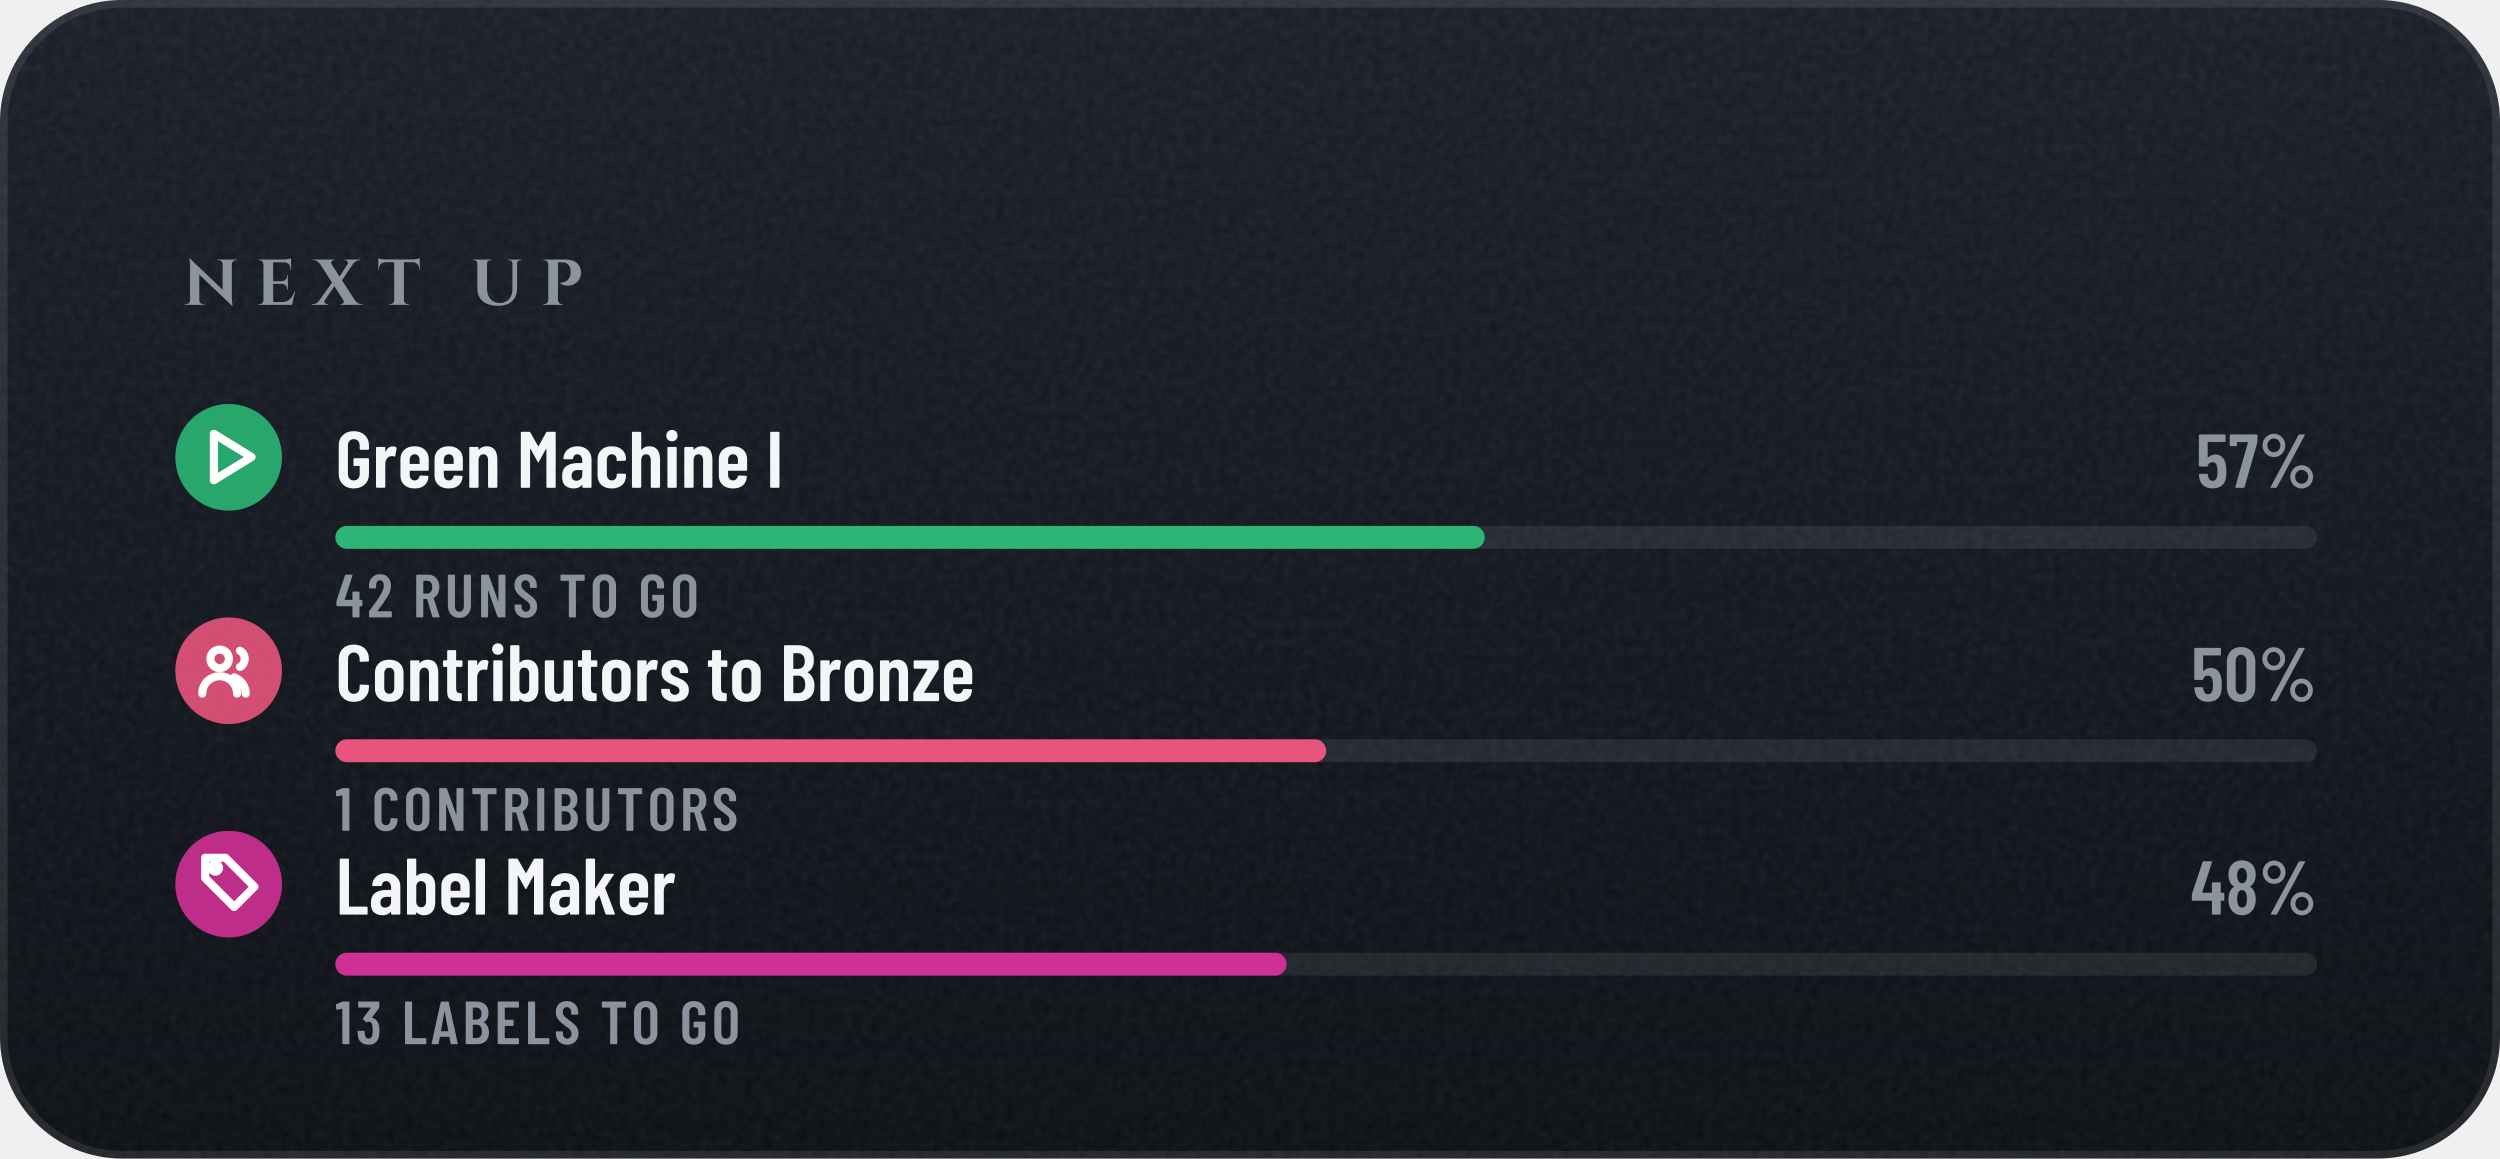
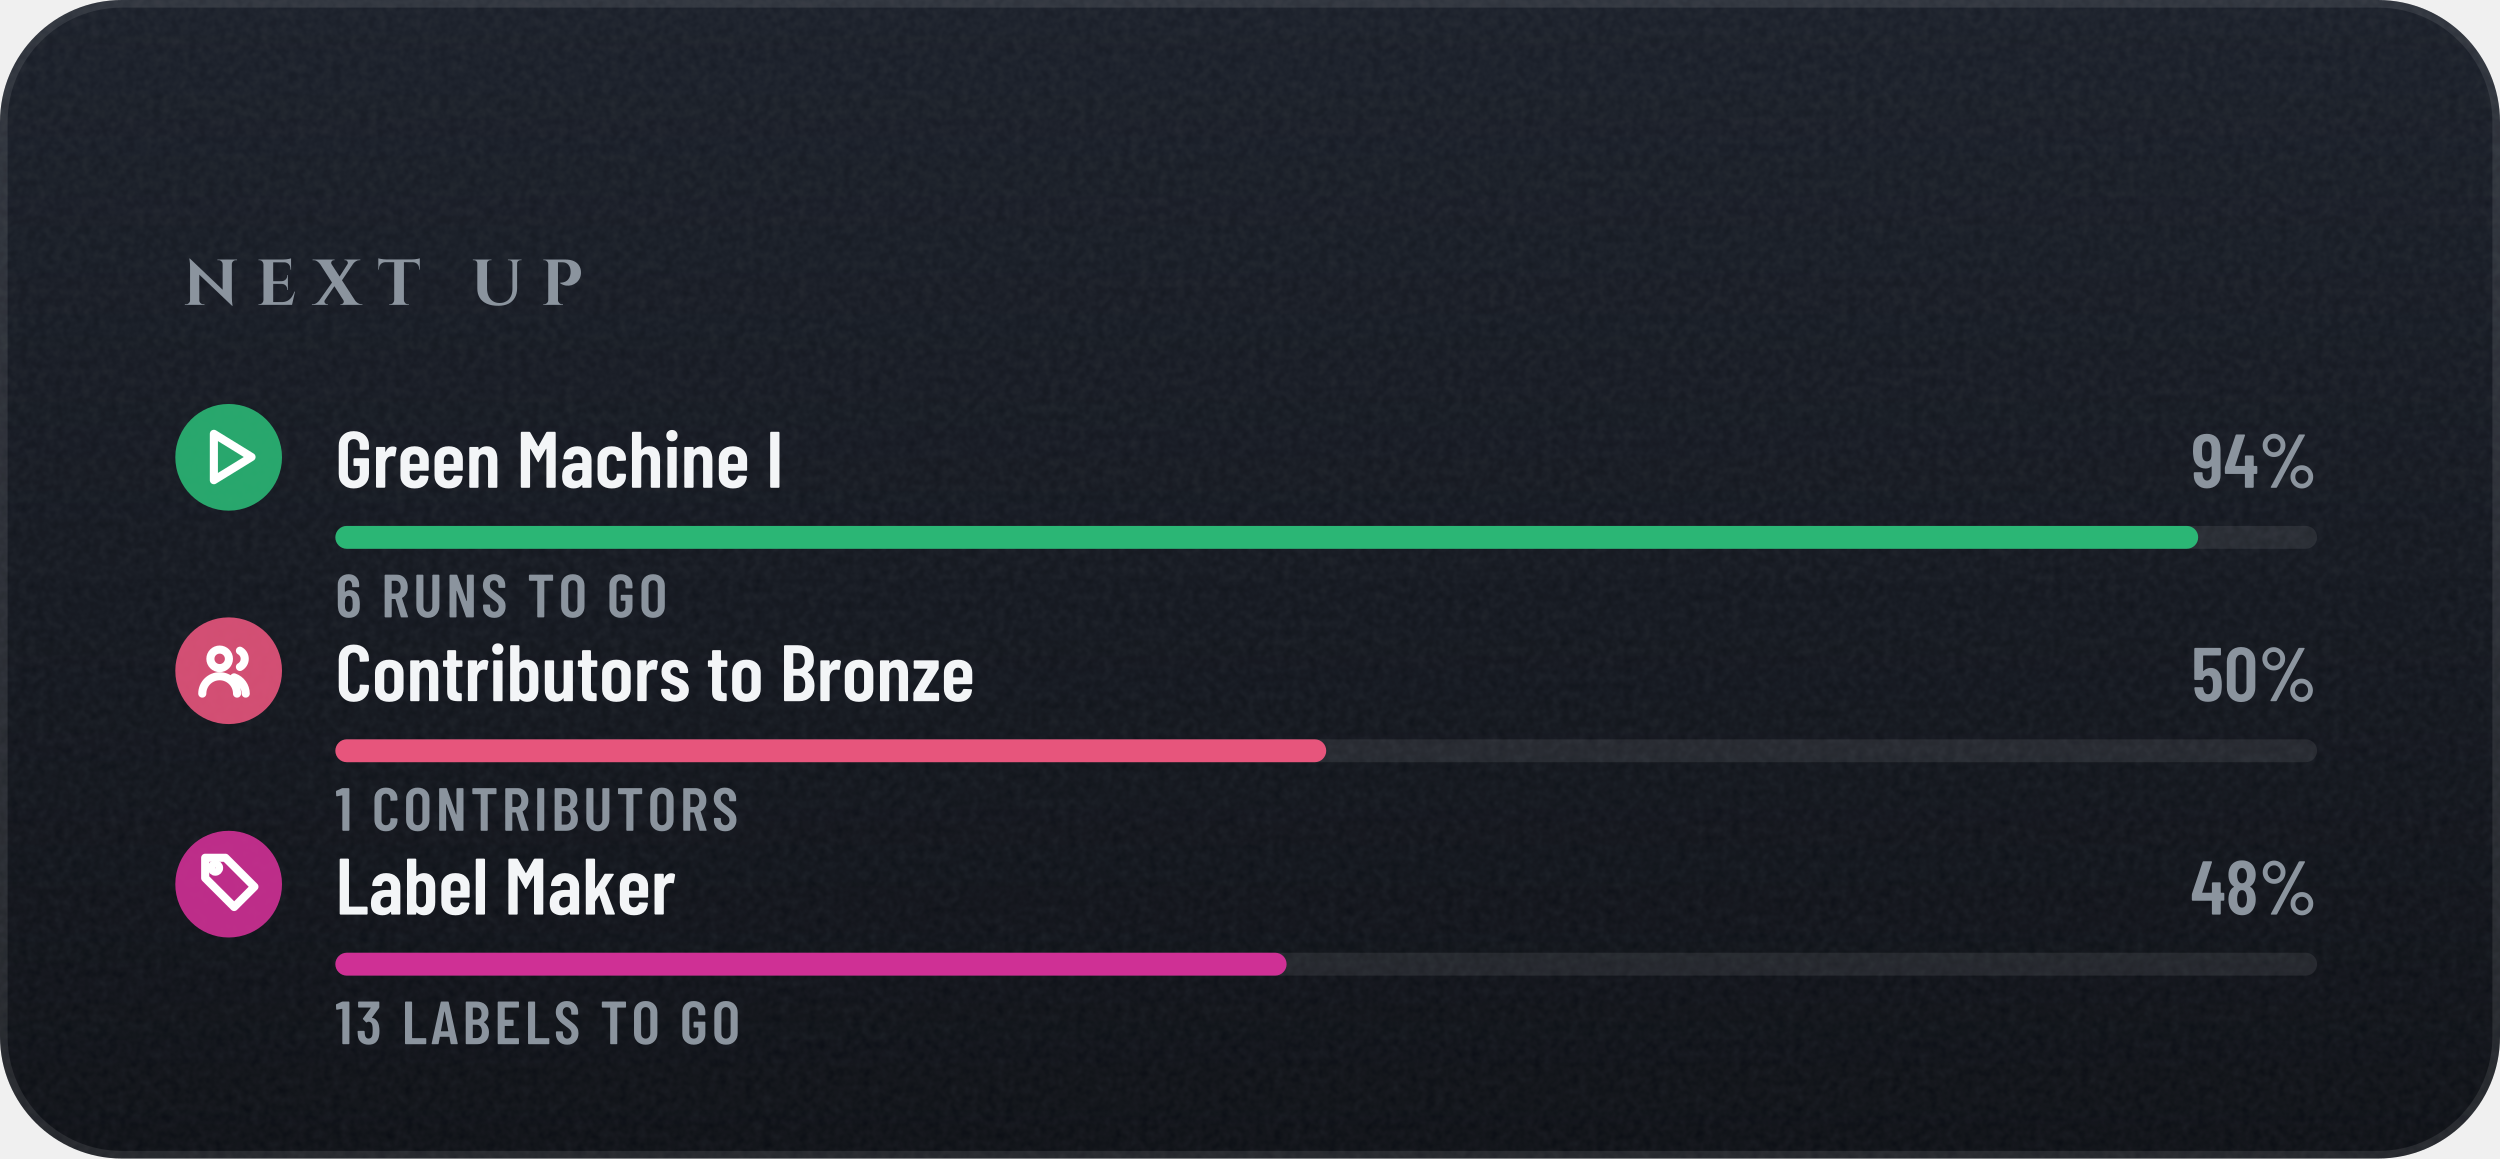
- <svg xmlns="http://www.w3.org/2000/svg" width="328" height="152" viewBox="0 0 328 152" role="img" aria-label="Next up: Green Machine I 57%, Contributors to Bronze 50%, Label Maker 48%">
+ <svg xmlns="http://www.w3.org/2000/svg" width="328" height="152" viewBox="0 0 328 152" role="img" aria-label="Next up: Green Machine I 94%, Contributors to Bronze 50%, Label Maker 48%">
  <defs>
    <linearGradient id="bg" x1="0" y1="0" x2="0" y2="1">
      <stop offset="0" stop-color="#171C26" />
      <stop offset="1" stop-color="#0A0D13" />
    </linearGradient>
    <clipPath id="card">
      <rect width="328" height="152" rx="16" />
    </clipPath>
    <filter id="grain" x="0" y="0" width="100%" height="100%">
      <feTurbulence type="fractalNoise" baseFrequency=".85" numOctaves="2" stitchTiles="stitch" />
      <feColorMatrix values="0 0 0 0 1 0 0 0 0 1 0 0 0 0 1 0 0 0 .07 0" />
    </filter>
    <radialGradient id="glow" cx=".5" cy=".5" r=".5">
      <stop offset="0" stop-color="#5A626D" stop-opacity="0" />
      <stop offset="1" stop-color="#5A626D" stop-opacity="0" />
    </radialGradient>
    <linearGradient id="mh" x1="0" y1="0" x2="1" y2="0">
      <stop offset="0" stop-color="#252A32" />
      <stop offset="0.2" stop-color="#3A414B" />
      <stop offset="0.4" stop-color="#838B96" />
      <stop offset="0.54" stop-color="#5A626D" />
      <stop offset="0.78" stop-color="#3A414B" />
      <stop offset="1" stop-color="#252A32" />
    </linearGradient>
    <linearGradient id="md" x1="0" y1="0" x2="1" y2="1">
      <stop offset="0" stop-color="#252A32" />
      <stop offset="0.2" stop-color="#3A414B" />
      <stop offset="0.4" stop-color="#838B96" />
      <stop offset="0.54" stop-color="#5A626D" />
      <stop offset="0.78" stop-color="#3A414B" />
      <stop offset="1" stop-color="#252A32" />
    </linearGradient>
    <linearGradient id="mdr" x1="1" y1="1" x2="0" y2="0">
      <stop offset="0" stop-color="#252A32" />
      <stop offset="0.2" stop-color="#3A414B" />
      <stop offset="0.4" stop-color="#838B96" />
      <stop offset="0.54" stop-color="#5A626D" />
      <stop offset="0.78" stop-color="#3A414B" />
      <stop offset="1" stop-color="#252A32" />
    </linearGradient>
    <linearGradient id="dia" x1="0" y1="0" x2="1" y2="0">
      <stop offset="0" stop-color="#6CCBFF" />
      <stop offset=".5" stop-color="#C4B2FF" />
      <stop offset="1" stop-color="#F29BDD" />
    </linearGradient>
    <linearGradient id="pb" x1="0" y1="0" x2="1" y2="0">
      <stop offset="0" stop-color="#8F5125" />
      <stop offset="1" stop-color="#F5C69A" />
    </linearGradient>
    <linearGradient id="shg" x1="0" y1="0" x2="1" y2="0">
      <stop offset="0" stop-color="#FFFFFF" stop-opacity="0" />
      <stop offset=".5" stop-color="#FFFFFF" stop-opacity=".6" />
      <stop offset="1" stop-color="#FFFFFF" stop-opacity="0" />
    </linearGradient>
  </defs>
  <g clip-path="url(#card)">
    <rect width="328" height="152" fill="url(#bg)" />
    <rect width="328" height="152" filter="url(#grain)" />
  </g>
  <rect x=".5" y=".5" width="327" height="151" rx="15.5" fill="none" stroke="#FFFFFF" stroke-opacity=".09" />
  <g transform="translate(24 40) scale(0.0085 -0.0085)" fill="#8B949E">
    <use href="#s78" x="0" />
    <use href="#s69" x="1124" />
    <use href="#s88" x="2015" />
    <use href="#s84" x="3002" />
    <use href="#s85" x="4437" />
    <use href="#s80" x="5517" />
  </g>
  <circle cx="30" cy="60" r="7" fill="#2BB675" fill-opacity=".9" />
  <g transform="translate(25.4 55.4) scale(0.38)" fill="none" stroke="#FFFFFF" stroke-width="2.8" stroke-linecap="round" stroke-linejoin="round">
    <path d="M7 4l13 8-13 8z" />
  </g>
  <g transform="translate(44 64) scale(0.0105 -0.0105)" fill="#F3F5F7">
    <use href="#m71" x="0" />
    <use href="#m114" x="462" />
    <use href="#m101" x="775" />
    <use href="#m101" x="1201" />
    <use href="#m110" x="1627" />
    <use href="#m77" x="2266" />
    <use href="#m97" x="2804" />
    <use href="#m99" x="3238" />
    <use href="#m104" x="3660" />
    <use href="#m105" x="4099" />
    <use href="#m110" x="4314" />
    <use href="#m101" x="4753" />
    <use href="#m73" x="5379" />
  </g>
-   <g transform="translate(288.1 64) scale(0.01 -0.01)" fill="#8B949E">
-     <use href="#m53" x="0" />
-     <use href="#m55" x="428" />
-     <use href="#m37" x="820" />
+   <g transform="translate(287.5 64) scale(0.01 -0.01)" fill="#8B949E">
+     <use href="#m57" x="0" />
+     <use href="#m52" x="423" />
+     <use href="#m37" x="882" />
  </g>
  <rect x="44" y="69" width="260" height="3" rx="1.5" fill="#FFFFFF" fill-opacity=".08" />
-   <rect x="44" y="69" width="150.8" height="3" rx="1.5" fill="#2BB675" />
+   <rect x="44" y="69" width="244.4" height="3" rx="1.5" fill="#2BB675" />
  <g transform="translate(44 81) scale(0.008 -0.008)" fill="#8B949E">
-     <use href="#m52" x="0" />
-     <use href="#m50" x="522" />
-     <use href="#m82" x="1272" />
-     <use href="#m85" x="1795" />
-     <use href="#m78" x="2336" />
-     <use href="#m83" x="2905" />
-     <use href="#m84" x="3664" />
-     <use href="#m79" x="4178" />
-     <use href="#m71" x="4970" />
-     <use href="#m79" x="5495" />
+     <use href="#m54" x="0" />
+     <use href="#m82" x="754" />
+     <use href="#m85" x="1278" />
+     <use href="#m78" x="1818" />
+     <use href="#m83" x="2388" />
+     <use href="#m84" x="3146" />
+     <use href="#m79" x="3661" />
+     <use href="#m71" x="4453" />
+     <use href="#m79" x="4978" />
  </g>
  <circle cx="30" cy="88" r="7" fill="#E7557C" fill-opacity=".9" />
  <g transform="translate(25.4 83.4) scale(0.38)" fill="none" stroke="#FFFFFF" stroke-width="2.8" stroke-linecap="round" stroke-linejoin="round">
    <circle cx="9" cy="8" r="3.2" />
    <path d="M3 20a6 6 0 0 1 12 0M16 5.2a3.2 3.2 0 0 1 0 5.6M18 20a6 6 0 0 0-4-5.6" />
  </g>
  <g transform="translate(44 92) scale(0.0105 -0.0105)" fill="#F3F5F7">
    <use href="#m67" x="0" />
    <use href="#m111" x="457" />
    <use href="#m110" x="889" />
    <use href="#m116" x="1328" />
    <use href="#m114" x="1610" />
    <use href="#m105" x="1923" />
    <use href="#m98" x="2138" />
    <use href="#m117" x="2575" />
    <use href="#m116" x="3013" />
    <use href="#m111" x="3295" />
    <use href="#m114" x="3727" />
    <use href="#m115" x="4040" />
    <use href="#m116" x="4638" />
    <use href="#m111" x="4920" />
    <use href="#m66" x="5552" />
    <use href="#m114" x="6014" />
    <use href="#m111" x="6327" />
    <use href="#m110" x="6759" />
    <use href="#m122" x="7198" />
    <use href="#m101" x="7566" />
  </g>
  <g transform="translate(287.5 92) scale(0.01 -0.01)" fill="#8B949E">
    <use href="#m53" x="0" />
    <use href="#m48" x="428" />
    <use href="#m37" x="878" />
  </g>
  <rect x="44" y="97" width="260" height="3" rx="1.5" fill="#FFFFFF" fill-opacity=".08" />
  <rect x="44" y="97" width="130" height="3" rx="1.5" fill="#E7557C" />
  <g transform="translate(44 109) scale(0.008 -0.008)" fill="#8B949E">
    <use href="#m49" x="0" />
    <use href="#m67" x="599" />
    <use href="#m79" x="1118" />
    <use href="#m78" x="1648" />
    <use href="#m84" x="2218" />
    <use href="#m82" x="2732" />
    <use href="#m73" x="3256" />
    <use href="#m66" x="3542" />
    <use href="#m85" x="4066" />
    <use href="#m84" x="4607" />
    <use href="#m79" x="5122" />
    <use href="#m82" x="5651" />
    <use href="#m83" x="6174" />
  </g>
  <circle cx="30" cy="116" r="7" fill="#CF3095" fill-opacity=".9" />
  <g transform="translate(25.4 111.4) scale(0.38)" fill="none" stroke="#FFFFFF" stroke-width="2.8" stroke-linecap="round" stroke-linejoin="round">
    <path d="M11 3H4v7l10 10 7-7z" />
    <circle cx="7.5" cy="6.5" r="1.3" />
  </g>
  <g transform="translate(44 120) scale(0.0105 -0.0105)" fill="#F3F5F7">
    <use href="#m76" x="0" />
    <use href="#m97" x="415" />
    <use href="#m98" x="849" />
    <use href="#m101" x="1286" />
    <use href="#m108" x="1712" />
    <use href="#m77" x="2111" />
    <use href="#m97" x="2649" />
    <use href="#m107" x="3083" />
    <use href="#m101" x="3516" />
    <use href="#m114" x="3942" />
  </g>
  <g transform="translate(287.4 120) scale(0.01 -0.01)" fill="#8B949E">
    <use href="#m52" x="0" />
    <use href="#m56" x="459" />
    <use href="#m37" x="893" />
  </g>
  <rect x="44" y="125" width="260" height="3" rx="1.5" fill="#FFFFFF" fill-opacity=".08" />
  <rect x="44" y="125" width="124.8" height="3" rx="1.5" fill="#CF3095" />
  <g transform="translate(44 137) scale(0.008 -0.008)" fill="#8B949E">
    <use href="#m49" x="0" />
    <use href="#m51" x="336" />
    <use href="#m76" x="1088" />
    <use href="#m65" x="1565" />
    <use href="#m66" x="2084" />
    <use href="#m69" x="2608" />
    <use href="#m76" x="3106" />
    <use href="#m83" x="3583" />
    <use href="#m84" x="4342" />
    <use href="#m79" x="4856" />
    <use href="#m71" x="5648" />
    <use href="#m79" x="6173" />
  </g>
  <defs>
    <path id="m37" d="M54 557Q54 598 74 633Q94 668 128 688Q163 709 204 709Q244 709 278 688Q313 668 333 633Q353 598 353 557Q353 515 333 480Q313 445 279 424Q245 404 204 404Q163 404 128 424Q94 445 74 480Q54 515 54 557ZM162 14 526 692Q530 700 541 700H599Q606 700 608 696Q610 692 607 686L243 8Q239 0 228 0H170Q163 0 161 4Q159 8 162 14ZM289 557Q289 594 264 620Q239 647 204 647Q168 647 143 621Q118 595 118 557Q118 519 143 492Q168 466 204 466Q240 466 264 492Q289 519 289 557ZM419 144Q419 185 439 220Q459 255 493 276Q527 296 568 296Q609 296 643 276Q677 255 697 220Q717 185 717 144Q717 102 697 67Q677 32 643 12Q609 -9 568 -9Q527 -9 493 12Q459 32 439 67Q419 102 419 144ZM654 144Q654 182 629 208Q604 234 568 234Q532 234 507 208Q482 182 482 144Q482 106 507 80Q532 53 568 53Q604 53 629 80Q654 106 654 144Z" />
    <path id="m48" d="M38 183V517Q38 604 89 658Q140 711 224 711Q309 711 360 658Q412 604 412 517V183Q412 96 360 42Q309 -11 224 -11Q140 -11 89 42Q38 96 38 183ZM296 176V524Q296 563 276 586Q257 610 224 610Q192 610 173 586Q154 563 154 524V176Q154 137 173 114Q192 90 224 90Q257 90 276 114Q296 137 296 176Z" />
    <path id="m49" d="M122 700H218Q223 700 226 696Q230 693 230 688V12Q230 7 226 4Q223 0 218 0H126Q121 0 118 4Q114 7 114 12V576Q114 578 112 580Q111 582 109 581L27 565H24Q13 565 13 576L10 643Q10 653 18 657L107 697Q114 700 122 700Z" />
-     <path id="m50" d="M173 100H392Q397 100 400 96Q404 93 404 88V12Q404 7 400 4Q397 0 392 0H43Q38 0 34 4Q31 7 31 12V92Q31 101 36 107L75 160Q114 212 152 266Q189 320 215 363Q273 459 273 522Q273 562 256 585Q238 608 209 608Q180 608 163 586Q146 563 147 526V487Q147 482 144 478Q140 475 135 475H41Q36 475 32 478Q29 482 29 487V530Q33 610 84 659Q134 708 214 708Q293 708 342 656Q390 605 390 521Q390 471 373 422Q356 373 319 317Q294 277 260 229Q225 181 214 166Q184 126 170 106Q168 104 169 102Q170 100 173 100Z" />
    <path id="m51" d="M387 218Q387 169 380 134Q368 66 326 29Q283 -8 210 -8Q134 -8 86 32Q38 73 32 143Q30 165 28 207Q28 219 40 219H132Q144 219 144 207Q146 173 148 156Q153 125 169 108Q185 92 210 92Q234 92 250 108Q266 123 271 152Q276 182 276 230Q276 281 269 315Q263 341 248 355Q233 369 210 369Q195 369 183 360Q177 356 174 356Q172 356 166 360L119 408Q115 412 115 417Q115 421 118 425L243 595Q245 597 244 599Q242 601 239 601H49Q44 601 40 604Q37 608 37 613V688Q37 693 40 696Q44 700 49 700H373Q378 700 382 696Q385 693 385 688V609Q385 602 380 594L266 438Q262 432 268 431Q309 426 338 392Q368 358 378 307Q387 267 387 218Z" />
    <path id="m52" d="M443 275V194Q443 189 440 186Q436 182 431 182H401Q396 182 396 177V12Q396 7 392 4Q389 0 384 0H292Q287 0 284 4Q280 7 280 12V177Q280 182 275 182H29Q24 182 20 186Q17 189 17 194V259Q17 268 19 274L158 690Q161 700 171 700H271Q277 700 280 696Q283 693 281 686L153 293Q152 287 157 287H275Q280 287 280 292V412Q280 417 284 420Q287 424 292 424H384Q389 424 392 420Q396 417 396 412V292Q396 287 401 287H431Q436 287 440 284Q443 280 443 275Z" />
    <path id="m53" d="M400 216Q400 175 396 146Q391 72 344 32Q297 -8 219 -8Q145 -8 99 30Q53 68 43 144L40 172Q40 184 52 184H144Q156 184 157 172Q157 166 159 154Q171 92 219 92Q244 92 260 108Q275 124 280 153Q284 178 284 217Q284 254 278 281Q273 307 258 322Q242 336 219 336Q171 336 157 290Q154 279 144 279H51Q46 279 42 282Q39 286 39 291V688Q39 693 42 696Q46 700 51 700H377Q382 700 386 696Q389 693 389 688V612Q389 607 386 604Q382 600 377 600H160Q155 600 155 595V400Q155 397 157 396Q159 396 161 398Q178 416 202 426Q227 437 254 437Q314 437 350 398Q387 360 394 290Q400 259 400 216Z" />
-     <path id="m55" d="M90 13 255 594Q257 600 251 600H116Q111 600 111 595V559Q111 554 108 550Q104 547 99 547H28Q23 547 20 550Q16 554 16 559L17 688Q17 693 20 696Q24 700 29 700H368Q373 700 376 696Q380 693 380 688V607Q380 603 378 593L211 10Q208 0 197 0H100Q87 0 90 13Z" />
+     <path id="m54" d="M401 216Q401 193 399 151Q394 75 346 34Q299 -8 221 -8Q147 -8 101 30Q55 69 46 144Q40 171 40 207L39 532Q39 613 88 660Q138 708 219 708Q295 708 343 660Q391 612 391 532V507Q391 502 388 498Q384 495 379 495H287Q282 495 278 498Q275 502 275 507V526Q275 560 258 582Q242 605 219 605Q191 605 174 583Q156 561 156 526V423Q156 420 158 419Q160 418 162 420Q191 447 234 447Q303 447 346 403Q389 359 396 286Q401 253 401 216ZM284 224Q284 250 279 295Q267 353 220 353Q196 353 180 338Q165 322 160 292Q156 257 156 224Q156 195 159 157Q164 125 180 108Q195 91 220 91Q245 91 260 109Q276 127 281 160Q284 196 284 224Z" />
    <path id="m56" d="M325 364Q358 345 375 306Q396 259 396 200Q396 147 380 107Q360 53 318 22Q275 -8 216 -8Q158 -8 116 22Q73 52 53 106Q38 148 38 200Q38 259 56 301Q71 341 109 363Q113 366 109 369Q76 390 58 427Q38 470 38 523Q38 581 58 620Q78 664 120 688Q161 712 216 712Q270 712 312 688Q353 665 374 621Q396 579 396 523Q396 471 376 429Q358 392 325 371Q319 367 325 364ZM159 559Q152 541 152 513Q152 483 162 456Q169 435 183 423Q197 411 216 411Q237 411 252 424Q266 436 273 459Q281 483 281 513Q281 547 271 568Q264 589 250 600Q236 612 216 612Q198 612 184 602Q171 591 164 573ZM281 206Q281 244 272 271Q266 295 252 308Q237 322 216 322Q195 322 180 308Q166 294 160 268Q152 242 152 208Q152 177 158 151Q163 123 178 108Q194 92 216 92Q239 92 255 108Q271 124 276 153Q281 180 281 206Z" />
+     <path id="m57" d="M384 168Q384 87 334 40Q285 -8 204 -8Q128 -8 80 40Q32 88 32 168V193Q32 198 36 202Q39 205 44 205H136Q141 205 144 202Q148 198 148 193V174Q148 140 164 118Q181 95 204 95Q232 95 250 117Q267 139 267 174V276Q267 279 265 280Q263 281 261 279Q232 253 189 253Q120 253 77 297Q34 341 27 414Q22 447 22 484Q22 518 25 549Q29 625 76 666Q124 708 203 708Q276 708 322 670Q368 631 378 556Q383 526 383 493ZM267 476Q267 506 264 543Q253 609 204 609Q179 609 163 591Q147 573 142 540Q140 516 140 476Q140 439 145 405Q150 377 166 362Q181 347 204 347Q228 347 244 362Q259 378 263 408Q267 443 267 476Z" />
    <path id="m65" d="M325 11 306 116Q306 121 300 121H154Q148 121 148 116L129 11Q128 0 116 0H25Q11 0 14 13L162 689Q164 700 175 700H281Q292 700 294 689L442 13V9Q442 0 431 0H338Q326 0 325 11ZM171 212H282Q288 212 287 217L229 533Q228 536 226 536Q224 536 223 533L166 217Q165 212 171 212Z" />
    <path id="m66" d="M242 0H66Q61 0 58 4Q54 7 54 12V688Q54 693 58 696Q61 700 66 700H224Q319 700 373 652Q427 604 427 512Q427 409 354 365Q349 362 352 359Q391 334 413 292Q435 250 435 192Q435 100 382 50Q328 0 242 0ZM170 595V409Q170 404 175 404H226Q267 404 290 429Q313 454 313 500Q313 548 290 574Q267 600 226 600H175Q170 600 170 595ZM319 208Q319 260 296 290Q273 319 233 319H175Q170 319 170 314V106Q170 101 175 101H233Q273 101 296 129Q319 157 319 208Z" />
    <path id="m67" d="M42 180V521Q42 607 94 658Q145 708 230 708Q316 708 368 658Q420 607 420 521V509Q420 504 416 500Q413 496 408 496L315 492Q303 492 303 504V529Q303 564 283 586Q263 608 230 608Q198 608 178 586Q158 564 158 529V171Q158 136 178 114Q198 92 230 92Q263 92 283 114Q303 136 303 171V196Q303 201 306 204Q310 208 315 208L408 204Q413 204 416 200Q420 197 420 192V180Q420 95 368 44Q316 -8 230 -8Q145 -8 94 44Q42 95 42 180Z" />
    <path id="m69" d="M391 600H175Q170 600 170 595V406Q170 401 175 401H303Q308 401 312 398Q315 394 315 389V312Q315 307 312 304Q308 300 303 300H175Q170 300 170 295V105Q170 100 175 100H391Q396 100 400 96Q403 93 403 88V12Q403 7 400 4Q396 0 391 0H66Q61 0 58 4Q54 7 54 12V688Q54 693 58 696Q61 700 66 700H391Q396 700 400 696Q403 693 403 688V612Q403 607 400 604Q396 600 391 600Z" />
    <path id="m71" d="M42 173V527Q42 609 94 658Q145 708 230 708Q315 708 368 658Q420 609 420 526V487Q420 482 416 478Q413 475 408 475H316Q311 475 308 478Q304 482 304 487V528Q304 564 284 586Q263 608 230 608Q197 608 177 586Q157 564 157 528V172Q157 136 177 114Q197 92 230 92Q263 92 284 114Q304 136 304 172V268Q304 273 299 273H238Q233 273 230 276Q226 280 226 285V358Q226 363 230 366Q233 370 238 370H408Q413 370 416 366Q420 363 420 358V173Q420 91 368 42Q315 -8 230 -8Q145 -8 94 42Q42 91 42 173Z" />
    <path id="m73" d="M54 12V688Q54 693 58 696Q61 700 66 700H158Q163 700 166 696Q170 693 170 688V12Q170 7 166 4Q163 0 158 0H66Q61 0 58 4Q54 7 54 12Z" />
    <path id="m76" d="M54 12V688Q54 693 58 696Q61 700 66 700H158Q163 700 166 696Q170 693 170 688V105Q170 100 175 100H391Q396 100 400 96Q403 93 403 88V12Q403 7 400 4Q396 0 391 0H66Q61 0 58 4Q54 7 54 12Z" />
    <path id="m77" d="M383 700H475Q480 700 484 696Q487 693 487 688V12Q487 7 484 4Q480 0 475 0H383Q378 0 374 4Q371 7 371 12V484Q371 488 369 488Q367 488 365 485L278 327Q273 319 269 319Q265 319 260 327L173 485Q171 488 169 488Q167 488 167 484V12Q167 7 164 4Q160 0 155 0H63Q58 0 54 4Q51 7 51 12V688Q51 693 54 696Q58 700 63 700H155Q165 700 170 692L267 521Q270 517 273 521L368 692Q373 700 383 700Z" />
    <path id="m78" d="M350 700H441Q446 700 450 696Q453 693 453 688V12Q453 7 450 4Q446 0 441 0H336Q326 0 323 10L174 434Q173 437 170 436Q168 436 168 433L169 12Q169 7 166 4Q162 0 157 0H66Q61 0 58 4Q54 7 54 12V688Q54 693 58 696Q61 700 66 700H169Q179 700 182 690L332 269Q333 266 336 266Q338 267 338 270V688Q338 693 342 696Q345 700 350 700Z" />
    <path id="m79" d="M42 182V518Q42 604 94 656Q147 708 233 708Q319 708 372 656Q425 604 425 518V182Q425 96 372 44Q319 -8 233 -8Q147 -8 94 44Q42 96 42 182ZM309 177V523Q309 561 288 584Q267 608 233 608Q199 608 178 584Q158 561 158 523V177Q158 139 178 116Q199 92 233 92Q267 92 288 116Q309 139 309 177Z" />
    <path id="m82" d="M318 10 233 297Q231 301 228 301H175Q170 301 170 296V12Q170 7 166 4Q163 0 158 0H66Q61 0 58 4Q54 7 54 12V688Q54 693 58 696Q61 700 66 700H254Q307 700 348 674Q388 649 410 602Q433 556 433 496Q433 434 409 389Q385 344 342 321Q338 320 339 315L437 14Q438 12 438 9Q438 0 427 0H331Q321 0 318 10ZM170 595V396Q170 391 175 391H236Q272 391 294 419Q317 447 317 495Q317 543 294 572Q272 600 236 600H175Q170 600 170 595Z" />
    <path id="m83" d="M34 173V199Q34 204 38 208Q41 211 46 211H137Q142 211 146 208Q149 204 149 199V179Q149 140 168 116Q188 92 219 92Q250 92 270 114Q290 137 290 174Q290 200 279 219Q268 238 248 255Q228 272 184 304Q134 340 104 368Q73 396 52 436Q32 475 32 527Q32 610 82 659Q132 708 214 708Q297 708 348 656Q399 605 399 520V496Q399 491 396 488Q392 484 387 484H297Q292 484 288 488Q285 491 285 496V522Q285 561 266 584Q246 608 214 608Q184 608 165 586Q146 565 146 527Q146 491 166 466Q187 441 247 397Q308 352 339 324Q370 295 387 261Q404 227 404 180Q404 95 353 44Q302 -8 219 -8Q136 -8 85 42Q34 92 34 173Z" />
    <path id="m84" d="M425 688V612Q425 607 422 604Q418 600 413 600H286Q281 600 281 595V12Q281 7 278 4Q274 0 269 0H177Q172 0 168 4Q165 7 165 12V595Q165 600 160 600H40Q35 600 32 604Q28 607 28 612V688Q28 693 32 696Q35 700 40 700H413Q418 700 422 696Q425 693 425 688Z" />
    <path id="m85" d="M50 194V688Q50 693 54 696Q57 700 62 700H154Q159 700 162 696Q166 693 166 688V182Q166 142 186 117Q206 92 239 92Q272 92 292 117Q312 142 312 182V688Q312 693 316 696Q319 700 324 700H416Q421 700 424 696Q428 693 428 688V194Q428 103 376 48Q324 -8 239 -8Q153 -8 102 48Q50 103 50 194Z" />
    <path id="m97" d="M397 352V12Q397 7 394 4Q390 0 385 0H293Q288 0 284 4Q281 7 281 12V31Q281 34 279 35Q277 36 275 33Q240 -8 173 -8Q116 -8 72 24Q29 57 29 143Q29 233 82 271Q134 309 224 309H276Q281 309 281 314V340Q281 376 263 398Q245 419 218 419Q197 419 183 406Q169 392 166 369Q165 357 153 357H56Q44 357 45 369Q50 437 98 478Q147 519 220 519Q299 519 348 473Q397 427 397 352ZM281 160V217Q281 222 276 222H224Q190 222 169 204Q148 185 148 150Q148 119 164 104Q180 88 205 88Q235 88 258 107Q281 126 281 160Z" />
    <path id="m98" d="M399 357V154Q399 80 362 36Q325 -8 258 -8Q204 -8 168 27Q166 29 164 28Q162 27 162 24V12Q162 7 158 4Q155 0 150 0H58Q53 0 50 4Q46 7 46 12V688Q46 693 50 696Q53 700 58 700H150Q155 700 158 696Q162 693 162 688V486Q162 483 164 482Q167 482 170 486Q189 503 212 511Q236 519 258 519Q324 519 362 476Q399 433 399 357ZM222 419Q198 419 182 404Q166 388 162 362V149Q166 123 182 108Q198 92 222 92Q250 92 267 112Q284 131 284 163V348Q284 380 267 400Q250 419 222 419Z" />
    <path id="m99" d="M38 155V357Q38 430 86 474Q133 519 215 519Q297 519 345 476Q393 432 393 365V351Q393 346 390 342Q386 339 381 339L289 335Q277 335 277 347V357Q277 382 260 400Q242 419 215 419Q188 419 171 399Q154 379 154 348V163Q154 132 171 112Q188 92 215 92Q242 92 260 110Q277 129 277 155V165Q277 170 280 174Q284 177 289 177L381 176Q386 176 390 172Q393 169 393 164V146Q393 77 345 34Q297 -8 215 -8Q133 -8 86 36Q38 80 38 155Z" />
    <path id="m101" d="M380 213H159Q154 213 154 208V163Q154 132 171 112Q188 92 215 92Q238 92 254 106Q271 121 276 144Q279 154 289 154L378 150Q383 150 386 146Q390 143 389 137Q382 67 338 30Q294 -8 215 -8Q133 -8 86 36Q38 79 38 154V357Q38 430 86 474Q133 519 215 519Q297 519 344 474Q392 430 392 357V225Q392 220 388 216Q385 213 380 213ZM154 348V303Q154 298 159 298H272Q277 298 277 303V348Q277 380 260 400Q243 419 215 419Q188 419 171 399Q154 379 154 348Z" />
    <path id="m104" d="M397 352V12Q397 7 394 4Q390 0 385 0H293Q288 0 284 4Q281 7 281 12V343Q281 379 266 399Q251 419 223 419Q194 419 178 398Q162 377 162 340V12Q162 7 158 4Q155 0 150 0H58Q53 0 50 4Q46 7 46 12V688Q46 693 50 696Q53 700 58 700H150Q155 700 158 696Q162 693 162 688V479Q162 476 164 476Q167 475 170 479Q204 519 265 519Q330 519 364 476Q397 432 397 352Z" />
    <path id="m105" d="M36 652Q36 683 56 703Q76 723 107 723Q138 723 158 703Q177 683 177 652Q177 621 157 601Q137 581 107 581Q76 581 56 601Q36 621 36 652ZM50 12V499Q50 504 54 508Q57 511 62 511H154Q159 511 162 508Q166 504 166 499V12Q166 7 162 4Q159 0 154 0H62Q57 0 54 4Q50 7 50 12Z" />
    <path id="m107" d="M46 12V688Q46 693 50 696Q53 700 58 700H150Q155 700 158 696Q162 693 162 688V332Q162 328 164 328Q166 328 168 331L277 503Q281 511 291 511H387Q394 511 396 506Q398 502 394 496L290 339Q288 335 289 332L409 14Q410 12 410 9Q410 0 399 0H304Q294 0 291 10L217 236Q216 239 214 240Q212 240 211 237L164 167Q162 163 162 161V12Q162 7 158 4Q155 0 150 0H58Q53 0 50 4Q46 7 46 12Z" />
    <path id="m108" d="M42 12V688Q42 693 46 696Q49 700 54 700H146Q151 700 154 696Q158 693 158 688V12Q158 7 154 4Q151 0 146 0H54Q49 0 46 4Q42 7 42 12Z" />
    <path id="m110" d="M397 352V12Q397 7 394 4Q390 0 385 0H293Q288 0 284 4Q281 7 281 12V343Q281 379 266 399Q251 419 223 419Q194 419 178 398Q162 377 162 340V12Q162 7 158 4Q155 0 150 0H58Q53 0 50 4Q46 7 46 12V499Q46 504 50 508Q53 511 58 511H150Q155 511 158 508Q162 504 162 499V479Q162 476 164 476Q167 475 170 479Q204 519 265 519Q330 519 364 476Q397 432 397 352Z" />
    <path id="m111" d="M38 155V356Q38 430 86 474Q134 519 216 519Q299 519 347 474Q395 430 395 356V155Q395 80 348 36Q300 -8 216 -8Q133 -8 86 36Q38 80 38 155ZM279 164V348Q279 379 262 399Q244 419 216 419Q188 419 171 400Q154 380 154 348V164Q154 132 171 112Q188 93 216 93Q244 93 262 112Q279 132 279 164Z" />
    <path id="m114" d="M297 507Q305 502 303 492L287 399Q286 387 273 392Q259 396 247 396Q235 396 225 393Q197 389 180 362Q162 334 162 296V13Q162 8 158 4Q155 1 150 1H58Q53 1 50 4Q46 8 46 13V499Q46 504 50 508Q53 511 58 511H150Q155 511 158 508Q162 504 162 499V453Q162 449 164 448Q166 448 167 452Q194 517 255 517Q282 517 297 507Z" />
    <path id="m115" d="M30 135V142Q30 147 34 150Q37 154 42 154H128Q133 154 136 150Q140 147 140 142V137Q140 113 158 97Q177 81 204 81Q230 81 245 96Q260 111 260 134Q260 154 247 168Q234 181 219 188Q204 195 165 211Q108 233 72 267Q35 301 35 368Q35 438 80 478Q124 517 200 517Q278 517 324 476Q369 434 369 364Q369 359 366 356Q362 352 357 352H273Q268 352 264 356Q261 359 261 364V370Q261 394 244 410Q228 426 203 426Q177 426 162 410Q146 393 146 370Q146 351 158 338Q170 325 185 318Q200 310 235 295Q277 278 306 262Q334 245 356 214Q377 184 377 139Q377 72 330 33Q283 -6 203 -6Q124 -6 77 32Q30 70 30 135Z" />
    <path id="m116" d="M248 429H186Q181 429 181 424V162Q181 127 194 114Q207 100 233 101H240Q245 101 248 98Q252 94 252 89V12Q252 7 248 4Q245 0 240 0H206Q138 0 104 25Q69 50 69 119V424Q69 429 64 429H29Q24 429 20 432Q17 436 17 441V499Q17 504 20 508Q24 511 29 511H64Q69 511 69 516V626Q69 631 72 634Q76 638 81 638H169Q174 638 178 634Q181 631 181 626V516Q181 511 186 511H248Q253 511 256 508Q260 504 260 499V441Q260 436 256 432Q253 429 248 429Z" />
    <path id="m117" d="M289 511H381Q386 511 390 508Q393 504 393 499V12Q393 7 390 4Q386 0 381 0H289Q284 0 280 4Q277 7 277 12V34Q277 37 275 38Q273 39 271 36Q242 -7 178 -7Q117 -7 80 30Q42 66 42 142V499Q42 504 46 508Q49 511 54 511H146Q151 511 154 508Q158 504 158 499V167Q158 92 216 92Q245 92 261 114Q277 135 277 172V499Q277 504 280 508Q284 511 289 511Z" />
    <path id="m122" d="M24 12V97Q24 105 28 112L200 400Q203 406 197 406H40Q35 406 32 410Q28 413 28 418V499Q28 504 32 508Q35 511 40 511H329Q334 511 338 508Q341 504 341 499V414Q341 406 337 399L160 111Q157 105 163 105H334Q339 105 342 102Q346 98 346 93V12Q346 7 342 4Q339 0 334 0H36Q31 0 28 4Q24 7 24 12Z" />
    <path id="s69" d="M606 205 560 0H42V10H55Q81 10 100 28Q118 47 119 73V627Q118 653 100 672Q81 690 55 690H42V700H423Q445 700 470 703Q494 706 515 710Q536 714 545 718V543H535V555Q535 601 508 629Q484 653 447 657H269V366H401Q438 367 462 392Q486 416 486 453V460H496V230H486V238Q486 275 462 299Q438 323 401 324H269V43H400Q450 43 488 62Q526 82 553 118Q580 155 596 205Z" />
    <path id="s78" d="M108 715 613 234V629Q612 655 594 672Q577 690 551 690H532V700H835V690H817Q792 690 774 672Q756 655 755 629V114Q755 77 758 48Q761 18 764 2L767 -14H758L252 467L253 71Q253 46 271 28Q289 10 314 10H333V0H30V10H49Q74 10 92 28Q110 46 110 71V590Q110 646 104 681L98 715Z" />
    <path id="s80" d="M122 73V627Q122 653 103 672Q84 690 58 690H46L45 700H379Q465 700 518 675Q572 650 598 606Q625 563 627 508Q629 457 610 415Q591 373 558 345Q525 317 482 304Q440 292 394 298Q349 305 306 333V343H319Q331 343 350 347Q370 351 392 362Q413 373 432 396Q451 419 461 457Q465 470 466 486Q468 503 467 517Q466 581 432 620Q399 658 338 658H272V73Q273 47 292 28Q310 10 336 10H349V0H45V10H58Q84 10 102 28Q121 47 122 73Z" />
    <path id="s84" d="M654 719V544L644 545V556Q644 603 616 630Q589 658 542 659H409V73Q410 47 428 28Q447 10 473 10H486V0H182V10H195Q221 10 240 28Q258 47 259 73V659H125Q79 658 52 630Q24 603 24 556V545L14 544V719Q24 715 44 711Q65 707 90 704Q115 701 136 701H532Q554 701 578 704Q603 707 624 711Q645 715 654 719Z" />
    <path id="s85" d="M326 700V690H310Q288 690 272 676Q257 662 257 640V260Q257 189 280 137Q304 85 348 57Q391 29 451 29Q512 29 556 56Q601 82 625 131Q649 180 649 247V640Q649 662 634 676Q618 690 596 690H580V700H790V690H774Q752 690 736 676Q721 662 721 640V253Q721 171 686 111Q652 51 588 18Q523 -14 432 -14Q326 -14 253 18Q180 51 144 110Q107 170 107 252V640Q107 662 92 676Q76 690 54 690H38V700Z" />
    <path id="s88" d="M462 72 323 288 174 70Q166 57 170 44Q173 29 185 20Q197 10 210 10H223V0H-24V10H-10Q22 10 48 28Q72 45 88 65L286 345L102 631H101Q85 654 58 672Q32 690 0 690H-14V700H326V690H314Q300 690 288 680Q277 671 274 656Q271 642 279 628L403 437L525 628Q534 642 530 656Q527 671 516 680Q505 690 491 690H479L478 700H724V690H710Q679 690 653 672Q629 656 613 636L440 379L646 62Q661 43 684 28Q711 10 742 10H756V0H415V10H428Q448 10 462 30Q475 50 462 72Z" />
  </defs>
</svg>
